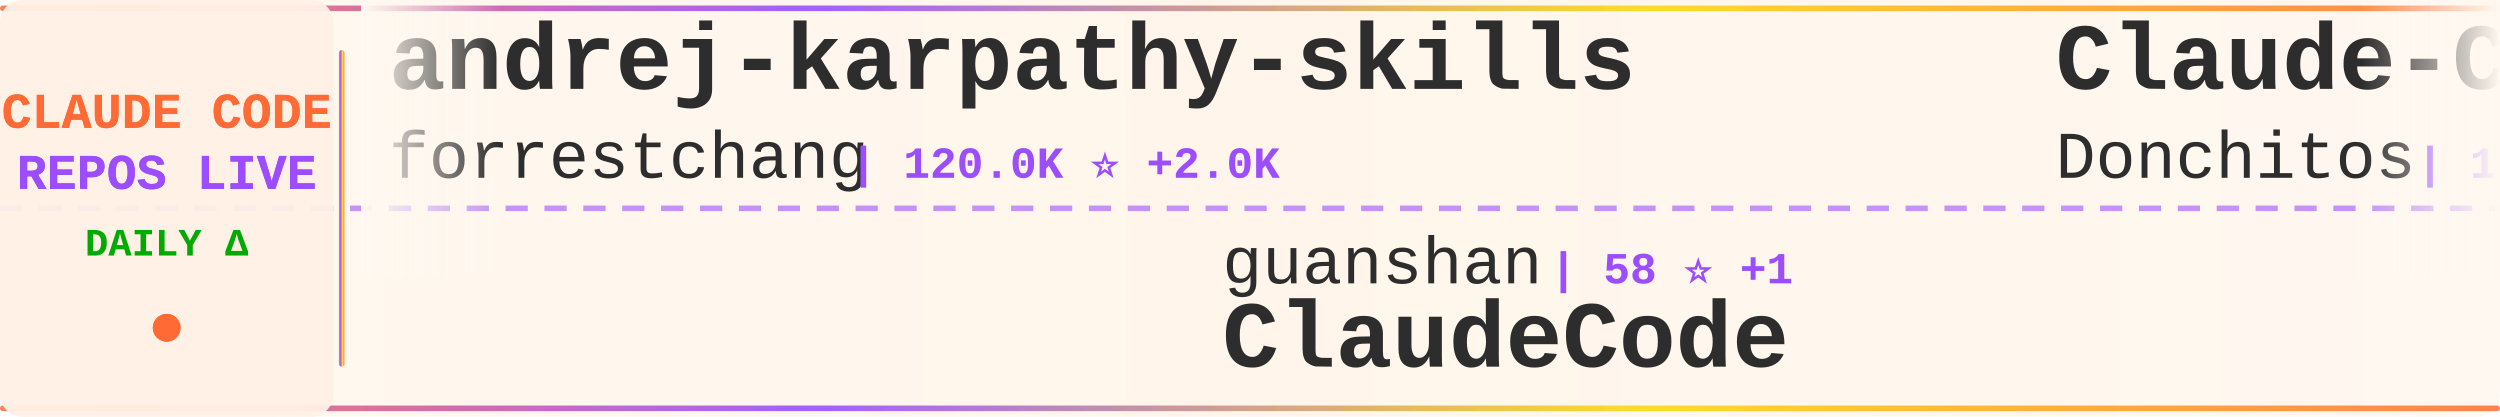
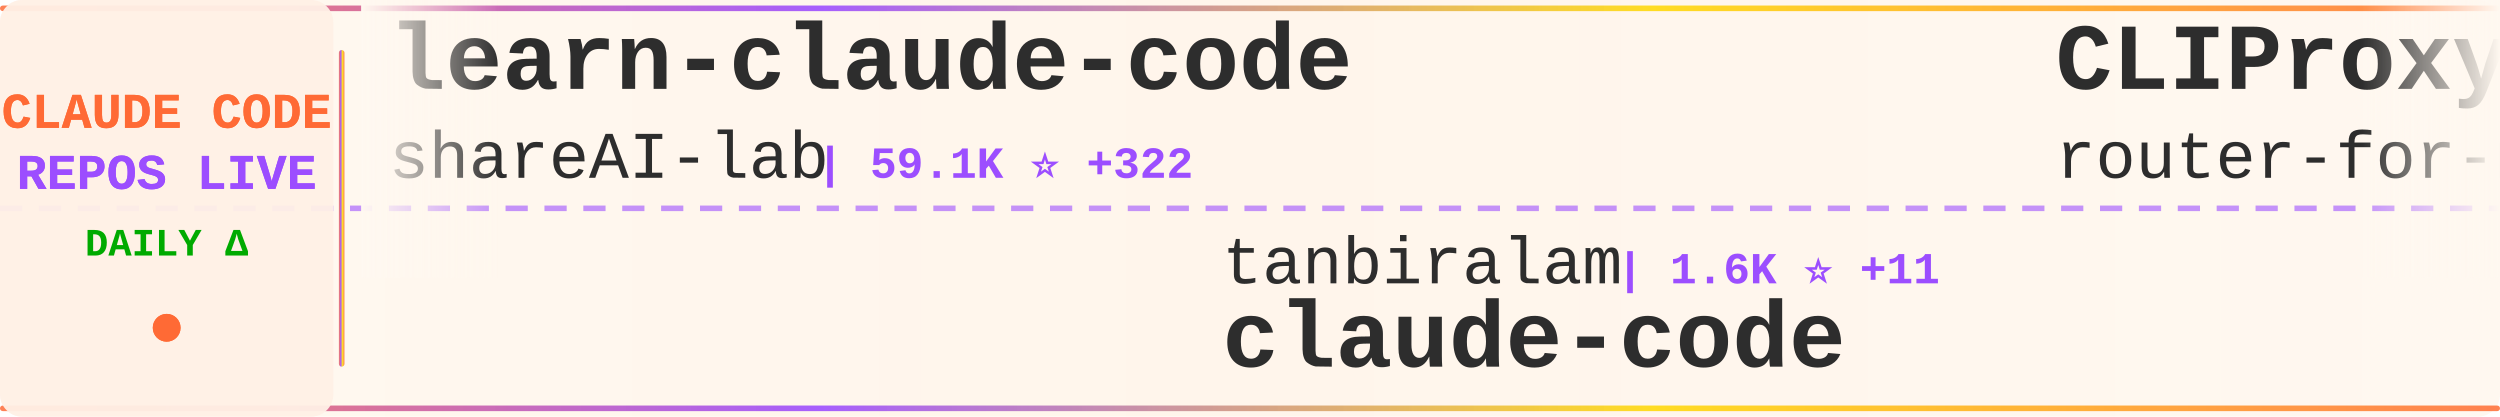
<svg xmlns="http://www.w3.org/2000/svg" width="900" height="150">
  <defs>
    <linearGradient id="tickerBg" x1="0%" y1="0%" x2="100%" y2="0%">
      <stop offset="0%" style="stop-color:#fff8f0;stop-opacity:0.98" />
      <stop offset="50%" style="stop-color:#fff5eb;stop-opacity:1" />
      <stop offset="100%" style="stop-color:#fff8f0;stop-opacity:0.98" />
    </linearGradient>
    <linearGradient id="borderGrad" x1="0%" y1="0%" x2="100%" y2="0%">
      <stop offset="0%" style="stop-color:#FF6B35;stop-opacity:0.85">
        <animate attributeName="stop-opacity" values="0.85;1;0.85" dur="2s" repeatCount="indefinite" />
      </stop>
      <stop offset="33%" style="stop-color:#9C4EFF;stop-opacity:0.9">
        <animate attributeName="stop-opacity" values="0.9;1;0.9" dur="2.2s" repeatCount="indefinite" />
      </stop>
      <stop offset="66%" style="stop-color:#FFD700;stop-opacity:0.85">
        <animate attributeName="stop-opacity" values="0.85;1;0.85" dur="1.8s" repeatCount="indefinite" />
      </stop>
      <stop offset="100%" style="stop-color:#FF6B35;stop-opacity:0.85">
        <animate attributeName="stop-opacity" values="0.85;1;0.85" dur="2s" repeatCount="indefinite" />
      </stop>
    </linearGradient>
    <filter id="textGlow">
      <feGaussianBlur stdDeviation="0.15" result="coloredBlur" />
      <feMerge>
        <feMergeNode in="coloredBlur" />
        <feMergeNode in="SourceGraphic" />
      </feMerge>
    </filter>
    <filter id="metricGlow">
      <feGaussianBlur stdDeviation="0.2" result="coloredBlur" />
      <feMerge>
        <feMergeNode in="coloredBlur" />
        <feMergeNode in="SourceGraphic" />
      </feMerge>
    </filter>
    <linearGradient id="leftFade" x1="0%" y1="0%" x2="100%" y2="0%">
      <stop offset="0%" style="stop-color:#fff8f0;stop-opacity:1" />
      <stop offset="100%" style="stop-color:#fff8f0;stop-opacity:0" />
    </linearGradient>
    <linearGradient id="rightFade" x1="0%" y1="0%" x2="100%" y2="0%">
      <stop offset="0%" style="stop-color:#fff8f0;stop-opacity:0" />
      <stop offset="100%" style="stop-color:#fff8f0;stop-opacity:1" />
    </linearGradient>
  </defs>
  <rect width="900" height="150" fill="url(#tickerBg)" rx="8" />
  <rect x="0" y="2" width="900" height="2" fill="url(#borderGrad)" rx="1" />
  <rect x="0" y="146" width="900" height="2" fill="url(#borderGrad)" rx="1" />
  <line x1="0" y1="75" x2="900" y2="75" stroke="#9C4EFF" stroke-width="2" stroke-dasharray="8 6" opacity="0.6" />
  <rect x="0" y="0" width="120" height="150" fill="#fff0e6" opacity="0.95" rx="8" />
  <text x="60" y="46" font-family="'Courier New', monospace" font-size="18" font-weight="bold" fill="#FF6B35" text-anchor="middle" filter="url(#textGlow)">
    CLAUDE CODE
  </text>
  <text x="60" y="68" font-family="'Courier New', monospace" font-size="18" font-weight="bold" fill="#9C4EFF" text-anchor="middle" filter="url(#textGlow)">
    REPOS LIVE
  </text>
  <text x="60" y="92" font-family="'Courier New', monospace" font-size="14" font-weight="bold" fill="#00aa00" text-anchor="middle">
    DAILY Δ
  </text>
  <circle cx="60" cy="118" r="5" fill="#FF6B35" filter="url(#metricGlow)">
    <animate attributeName="r" values="4;6;4" dur="1.5s" repeatCount="indefinite" />
    <animate attributeName="opacity" values="0.6;1;0.6" dur="1.5s" repeatCount="indefinite" />
  </circle>
  <rect x="122" y="18" width="2" height="114" fill="url(#borderGrad)" rx="1" />
  <clipPath id="tickerClip">
    <rect x="130" y="0" width="770" height="150" />
  </clipPath>
  <g clip-path="url(#tickerClip)">
    <g id="tickerItems">
      <animateTransform attributeName="transform" attributeType="XML" type="translate" from="0 0" to="-3000 0" dur="54s" repeatCount="indefinite" />
      <g transform="translate(0, 0)">
-         <text x="140" y="32" font-family="'Courier New', monospace" font-size="34" font-weight="bold" fill="#2d2d2d">andrej-karpathy-skills</text>
-         <text x="140" y="64" font-family="'Courier New', monospace" font-size="24" font-weight="normal" fill="#2d2d2d" opacity="1.0">forrestchang</text>
-         <text x="306" y="64" font-family="'Courier New', monospace" font-size="16" font-weight="bold" fill="#9C4EFF"> | 120.0K ⭐ +2.0K</text>
+         <text x="140" y="32" font-family="'Courier New', monospace" font-size="34" font-weight="bold" fill="#2d2d2d">learn-claude-code</text>
+         <text x="140" y="64" font-family="'Courier New', monospace" font-size="24" font-weight="normal" fill="#2d2d2d" opacity="1.0">shareAI-lab</text>
+         <text x="294" y="64" font-family="'Courier New', monospace" font-size="16" font-weight="bold" fill="#9C4EFF"> | 59.1K ⭐ +322</text>
      </g>
      <g transform="translate(300, 0)">
-         <text x="140" y="102" font-family="'Courier New', monospace" font-size="24" font-weight="normal" fill="#2d2d2d" opacity="1.0">guanshan</text>
-         <text x="258" y="102" font-family="'Courier New', monospace" font-size="16" font-weight="bold" fill="#9C4EFF"> | 58 ⭐ +1</text>
-         <text x="140" y="132" font-family="'Courier New', monospace" font-size="34" font-weight="bold" fill="#2d2d2d">ClaudeCode</text>
+         <text x="140" y="102" font-family="'Courier New', monospace" font-size="24" font-weight="normal" fill="#2d2d2d" opacity="1.0">tanbiralam</text>
+         <text x="282" y="102" font-family="'Courier New', monospace" font-size="16" font-weight="bold" fill="#9C4EFF"> | 1.6K ⭐ +11</text>
+         <text x="140" y="132" font-family="'Courier New', monospace" font-size="34" font-weight="bold" fill="#2d2d2d">claude-code</text>
      </g>
      <g transform="translate(600, 0)">
-         <text x="140" y="32" font-family="'Courier New', monospace" font-size="34" font-weight="bold" fill="#2d2d2d">Claude-Code-Game-Studios</text>
-         <text x="140" y="64" font-family="'Courier New', monospace" font-size="24" font-weight="normal" fill="#2d2d2d" opacity="1.0">Donchitos</text>
-         <text x="270" y="64" font-family="'Courier New', monospace" font-size="16" font-weight="bold" fill="#9C4EFF"> | 17.7K ⭐ +177</text>
+         <text x="140" y="32" font-family="'Courier New', monospace" font-size="34" font-weight="bold" fill="#2d2d2d">CLIProxyAPI</text>
+         <text x="140" y="64" font-family="'Courier New', monospace" font-size="24" font-weight="normal" fill="#2d2d2d" opacity="1.0">router-for-me</text>
+         <text x="318" y="64" font-family="'Courier New', monospace" font-size="16" font-weight="bold" fill="#9C4EFF"> | 31.4K ⭐ +246</text>
      </g>
      <g transform="translate(900, 0)">
-         <text x="140" y="102" font-family="'Courier New', monospace" font-size="24" font-weight="normal" fill="#2d2d2d" opacity="1.0">hangsman</text>
-         <text x="258" y="102" font-family="'Courier New', monospace" font-size="16" font-weight="bold" fill="#9C4EFF"> | 770 ⭐ +1</text>
-         <text x="140" y="132" font-family="'Courier New', monospace" font-size="34" font-weight="bold" fill="#2d2d2d">claude-code-source</text>
+         <text x="140" y="102" font-family="'Courier New', monospace" font-size="24" font-weight="normal" fill="#2d2d2d" opacity="1.0">fuergaosi233</text>
+         <text x="306" y="102" font-family="'Courier New', monospace" font-size="16" font-weight="bold" fill="#9C4EFF"> | 2.6K ⭐ +2</text>
+         <text x="140" y="132" font-family="'Courier New', monospace" font-size="34" font-weight="bold" fill="#2d2d2d">claude-code-proxy</text>
      </g>
      <g transform="translate(1200, 0)">
        <text x="140" y="32" font-family="'Courier New', monospace" font-size="34" font-weight="bold" fill="#2d2d2d">claude-code</text>
-         <text x="140" y="64" font-family="'Courier New', monospace" font-size="24" font-weight="normal" fill="#2d2d2d" opacity="1.0">claude-code-best</text>
-         <text x="354" y="64" font-family="'Courier New', monospace" font-size="16" font-weight="bold" fill="#9C4EFF"> | 17.8K ⭐ +74</text>
+         <text x="140" y="64" font-family="'Courier New', monospace" font-size="24" font-weight="normal" fill="#2d2d2d" opacity="1.0">lowcortisolprogrammer</text>
+         <text x="414" y="64" font-family="'Courier New', monospace" font-size="16" font-weight="bold" fill="#9C4EFF"> | 173 ⭐</text>
      </g>
      <g transform="translate(1500, 0)">
-         <text x="140" y="102" font-family="'Courier New', monospace" font-size="24" font-weight="normal" fill="#2d2d2d" opacity="1.0">FlorianBruniaux</text>
-         <text x="342" y="102" font-family="'Courier New', monospace" font-size="16" font-weight="bold" fill="#9C4EFF"> | 4.2K ⭐ +25</text>
-         <text x="140" y="132" font-family="'Courier New', monospace" font-size="34" font-weight="bold" fill="#2d2d2d">claude-code-ultimate-gui...</text>
+         <text x="140" y="102" font-family="'Courier New', monospace" font-size="24" font-weight="normal" fill="#2d2d2d" opacity="1.0">disler</text>
+         <text x="234" y="102" font-family="'Courier New', monospace" font-size="16" font-weight="bold" fill="#9C4EFF"> | 3.6K ⭐ +4</text>
+         <text x="140" y="132" font-family="'Courier New', monospace" font-size="34" font-weight="bold" fill="#2d2d2d">claude-code-hooks-master...</text>
      </g>
      <g transform="translate(1800, 0)">
-         <text x="140" y="32" font-family="'Courier New', monospace" font-size="34" font-weight="bold" fill="#2d2d2d">claude-code-sub-agents</text>
-         <text x="140" y="64" font-family="'Courier New', monospace" font-size="24" font-weight="normal" fill="#2d2d2d" opacity="1.0">lst97</text>
-         <text x="222" y="64" font-family="'Courier New', monospace" font-size="16" font-weight="bold" fill="#9C4EFF"> | 1.6K ⭐ +1</text>
+         <text x="140" y="32" font-family="'Courier New', monospace" font-size="34" font-weight="bold" fill="#2d2d2d">claude-code-local</text>
+         <text x="140" y="64" font-family="'Courier New', monospace" font-size="24" font-weight="normal" fill="#2d2d2d" opacity="1.0">nicedreamzapp</text>
+         <text x="318" y="64" font-family="'Courier New', monospace" font-size="16" font-weight="bold" fill="#9C4EFF"> | 2.5K ⭐ +11</text>
      </g>
      <g transform="translate(2100, 0)">
-         <text x="140" y="102" font-family="'Courier New', monospace" font-size="24" font-weight="normal" fill="#2d2d2d" opacity="1.0">mehmoodosman</text>
-         <text x="306" y="102" font-family="'Courier New', monospace" font-size="16" font-weight="bold" fill="#9C4EFF"> | 169 ⭐</text>
+         <text x="140" y="102" font-family="'Courier New', monospace" font-size="24" font-weight="normal" fill="#2d2d2d" opacity="1.0">forrestchang</text>
+         <text x="306" y="102" font-family="'Courier New', monospace" font-size="16" font-weight="bold" fill="#9C4EFF"> | 120.4K ⭐ +2.0K</text>
+         <text x="140" y="132" font-family="'Courier New', monospace" font-size="34" font-weight="bold" fill="#2d2d2d">andrej-karpathy-skills</text>
+       </g>
+       <g transform="translate(2400, 0)">
+         <text x="140" y="32" font-family="'Courier New', monospace" font-size="34" font-weight="bold" fill="#2d2d2d">claude-code-tudou</text>
+         <text x="140" y="64" font-family="'Courier New', monospace" font-size="24" font-weight="normal" fill="#2d2d2d" opacity="1.0">AICoderTudou</text>
+         <text x="306" y="64" font-family="'Courier New', monospace" font-size="16" font-weight="bold" fill="#9C4EFF"> | 497 ⭐</text>
+       </g>
+       <g transform="translate(2700, 0)">
+         <text x="140" y="102" font-family="'Courier New', monospace" font-size="24" font-weight="normal" fill="#2d2d2d" opacity="1.0">bfly123</text>
+         <text x="246" y="102" font-family="'Courier New', monospace" font-size="16" font-weight="bold" fill="#9C4EFF"> | 2.5K ⭐ +12</text>
+         <text x="140" y="132" font-family="'Courier New', monospace" font-size="34" font-weight="bold" fill="#2d2d2d">claude_codex_bridge</text>
+       </g>
+       <g transform="translate(3000, 0)">
+         <text x="140" y="32" font-family="'Courier New', monospace" font-size="34" font-weight="bold" fill="#2d2d2d">learn-claude-code</text>
+         <text x="140" y="64" font-family="'Courier New', monospace" font-size="24" font-weight="normal" fill="#2d2d2d" opacity="1.0">shareAI-lab</text>
+         <text x="294" y="64" font-family="'Courier New', monospace" font-size="16" font-weight="bold" fill="#9C4EFF"> | 59.1K ⭐ +322</text>
+       </g>
+       <g transform="translate(3300, 0)">
+         <text x="140" y="102" font-family="'Courier New', monospace" font-size="24" font-weight="normal" fill="#2d2d2d" opacity="1.0">tanbiralam</text>
+         <text x="282" y="102" font-family="'Courier New', monospace" font-size="16" font-weight="bold" fill="#9C4EFF"> | 1.6K ⭐ +11</text>
        <text x="140" y="132" font-family="'Courier New', monospace" font-size="34" font-weight="bold" fill="#2d2d2d">claude-code</text>
      </g>
-       <g transform="translate(2400, 0)">
-         <text x="140" y="32" font-family="'Courier New', monospace" font-size="34" font-weight="bold" fill="#2d2d2d">claude-code-source</text>
-         <text x="140" y="64" font-family="'Courier New', monospace" font-size="24" font-weight="normal" fill="#2d2d2d" opacity="1.0">JrCx7scC</text>
-         <text x="258" y="64" font-family="'Courier New', monospace" font-size="16" font-weight="bold" fill="#9C4EFF"> | 366 ⭐</text>
-       </g>
-       <g transform="translate(2700, 0)">
-         <text x="140" y="102" font-family="'Courier New', monospace" font-size="24" font-weight="normal" fill="#2d2d2d" opacity="1.0">snarktank</text>
-         <text x="270" y="102" font-family="'Courier New', monospace" font-size="16" font-weight="bold" fill="#9C4EFF"> | 18.7K ⭐ +76</text>
-         <text x="140" y="132" font-family="'Courier New', monospace" font-size="34" font-weight="bold" fill="#2d2d2d">ralph</text>
-       </g>
-       <g transform="translate(3000, 0)">
-         <text x="140" y="32" font-family="'Courier New', monospace" font-size="34" font-weight="bold" fill="#2d2d2d">andrej-karpathy-skills</text>
-         <text x="140" y="64" font-family="'Courier New', monospace" font-size="24" font-weight="normal" fill="#2d2d2d" opacity="1.0">forrestchang</text>
-         <text x="306" y="64" font-family="'Courier New', monospace" font-size="16" font-weight="bold" fill="#9C4EFF"> | 120.0K ⭐ +2.0K</text>
-       </g>
-       <g transform="translate(3300, 0)">
-         <text x="140" y="102" font-family="'Courier New', monospace" font-size="24" font-weight="normal" fill="#2d2d2d" opacity="1.0">guanshan</text>
-         <text x="258" y="102" font-family="'Courier New', monospace" font-size="16" font-weight="bold" fill="#9C4EFF"> | 58 ⭐ +1</text>
-         <text x="140" y="132" font-family="'Courier New', monospace" font-size="34" font-weight="bold" fill="#2d2d2d">ClaudeCode</text>
-       </g>
      <g transform="translate(3600, 0)">
-         <text x="140" y="32" font-family="'Courier New', monospace" font-size="34" font-weight="bold" fill="#2d2d2d">Claude-Code-Game-Studios</text>
-         <text x="140" y="64" font-family="'Courier New', monospace" font-size="24" font-weight="normal" fill="#2d2d2d" opacity="1.0">Donchitos</text>
-         <text x="270" y="64" font-family="'Courier New', monospace" font-size="16" font-weight="bold" fill="#9C4EFF"> | 17.7K ⭐ +177</text>
+         <text x="140" y="32" font-family="'Courier New', monospace" font-size="34" font-weight="bold" fill="#2d2d2d">CLIProxyAPI</text>
+         <text x="140" y="64" font-family="'Courier New', monospace" font-size="24" font-weight="normal" fill="#2d2d2d" opacity="1.0">router-for-me</text>
+         <text x="318" y="64" font-family="'Courier New', monospace" font-size="16" font-weight="bold" fill="#9C4EFF"> | 31.4K ⭐ +246</text>
      </g>
      <g transform="translate(3900, 0)">
-         <text x="140" y="102" font-family="'Courier New', monospace" font-size="24" font-weight="normal" fill="#2d2d2d" opacity="1.0">hangsman</text>
-         <text x="258" y="102" font-family="'Courier New', monospace" font-size="16" font-weight="bold" fill="#9C4EFF"> | 770 ⭐ +1</text>
-         <text x="140" y="132" font-family="'Courier New', monospace" font-size="34" font-weight="bold" fill="#2d2d2d">claude-code-source</text>
+         <text x="140" y="102" font-family="'Courier New', monospace" font-size="24" font-weight="normal" fill="#2d2d2d" opacity="1.0">fuergaosi233</text>
+         <text x="306" y="102" font-family="'Courier New', monospace" font-size="16" font-weight="bold" fill="#9C4EFF"> | 2.6K ⭐ +2</text>
+         <text x="140" y="132" font-family="'Courier New', monospace" font-size="34" font-weight="bold" fill="#2d2d2d">claude-code-proxy</text>
      </g>
    </g>
  </g>
  <rect x="130" y="0" width="50" height="100" fill="url(#leftFade)" />
  <rect x="850" y="0" width="50" height="100" fill="url(#rightFade)" />
</svg>
